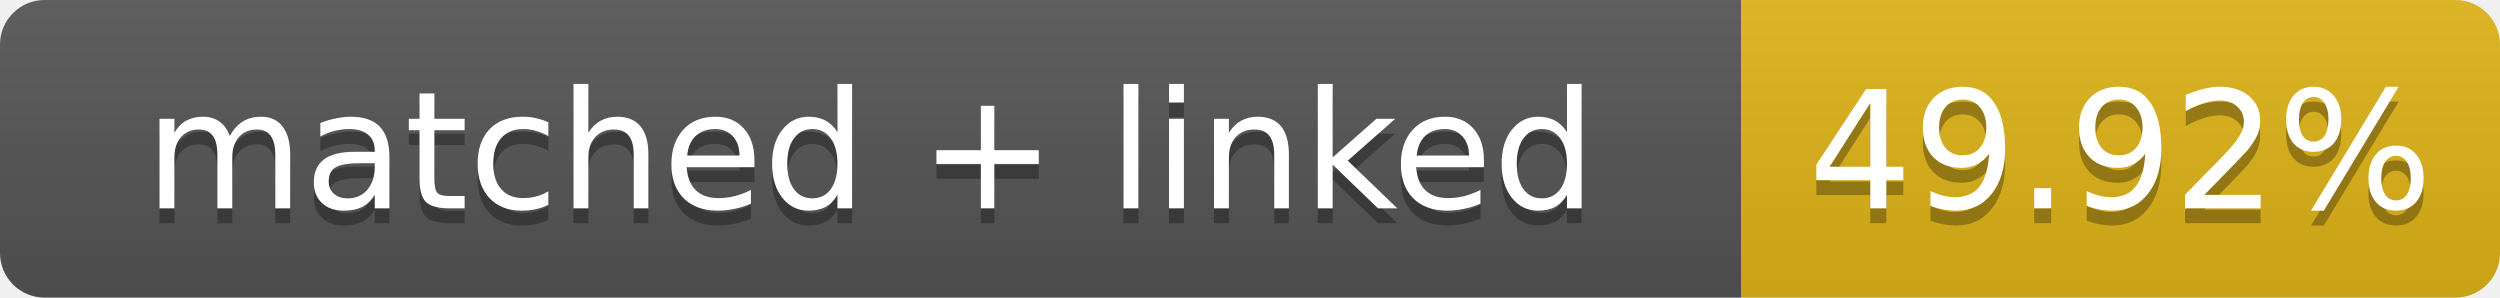
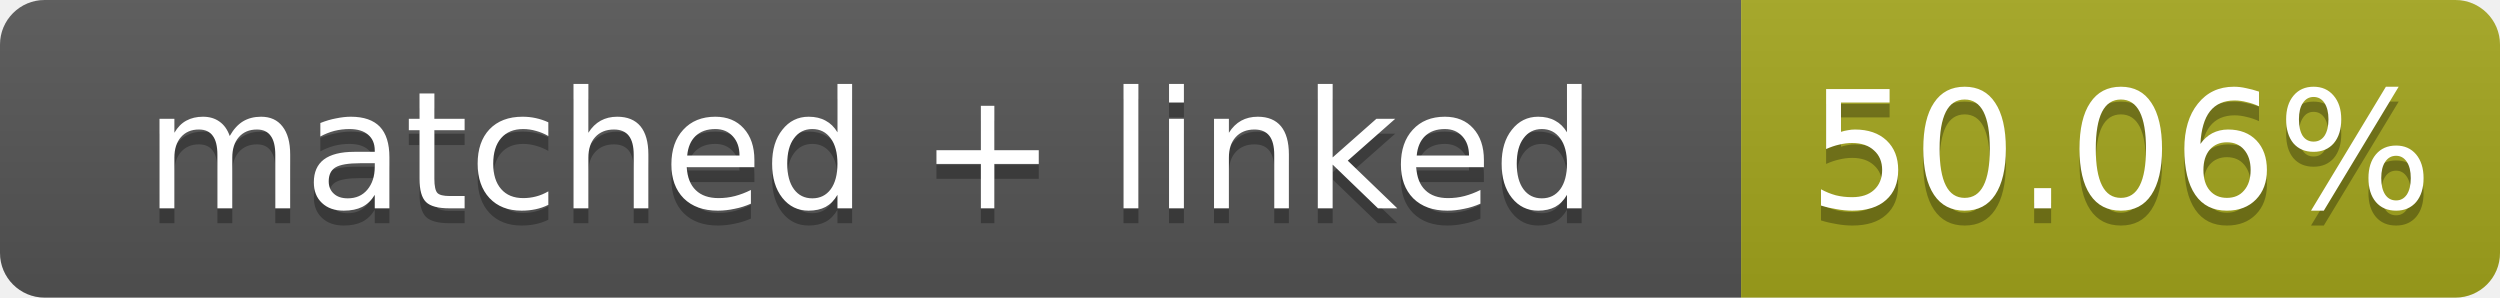
- <svg xmlns="http://www.w3.org/2000/svg" width="168" height="20" role="img" aria-label="matched + linked: 49.92%">
+ <svg xmlns="http://www.w3.org/2000/svg" width="168" height="20" role="img" aria-label="matched + linked: 50.06%">
  <linearGradient id="s" x2="0" y2="100%">
    <stop offset="0" stop-color="#bbb" stop-opacity=".1" />
    <stop offset="1" stop-opacity=".1" />
  </linearGradient>
  <clipPath id="r">
    <rect width="168" height="20" rx="3" fill="#fff" />
  </clipPath>
  <g clip-path="url(#r)">
    <rect width="117" height="20" fill="#555" />
-     <rect x="117" width="51" height="20" fill="#dfb317" />
+     <rect x="117" width="51" height="20" fill="#a4a61d" />
    <rect width="168" height="20" fill="url(#s)" />
  </g>
  <g fill="#fff" text-anchor="middle" font-family="Verdana,Geneva,DejaVu Sans,sans-serif" font-size="11">
    <text x="58.5" y="15" fill="#010101" fill-opacity=".3">matched + linked</text>
    <text x="58.5" y="14">matched + linked</text>
-     <text x="142.5" y="15" fill="#010101" fill-opacity=".3">49.92%</text>
-     <text x="142.5" y="14">49.92%</text>
+     <text x="142.5" y="15" fill="#010101" fill-opacity=".3">50.06%</text>
+     <text x="142.5" y="14">50.06%</text>
  </g>
</svg>
